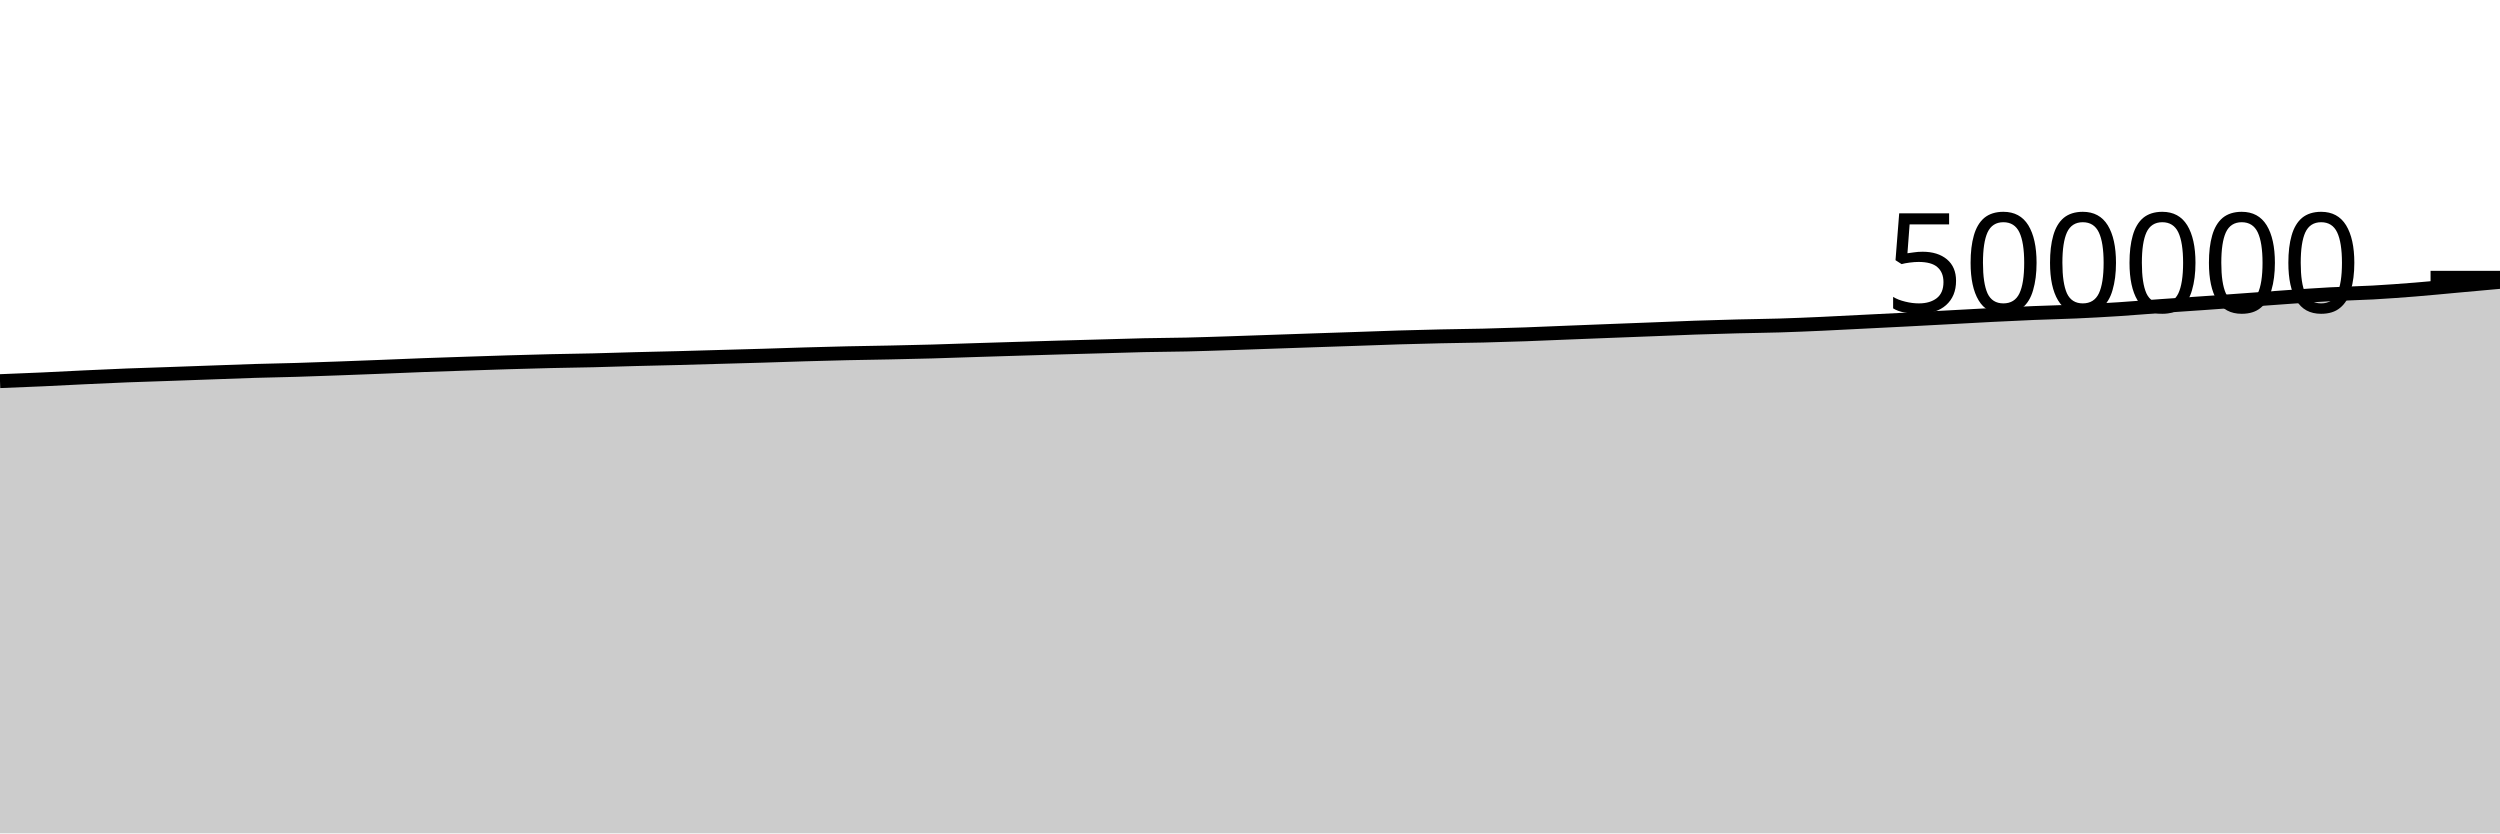
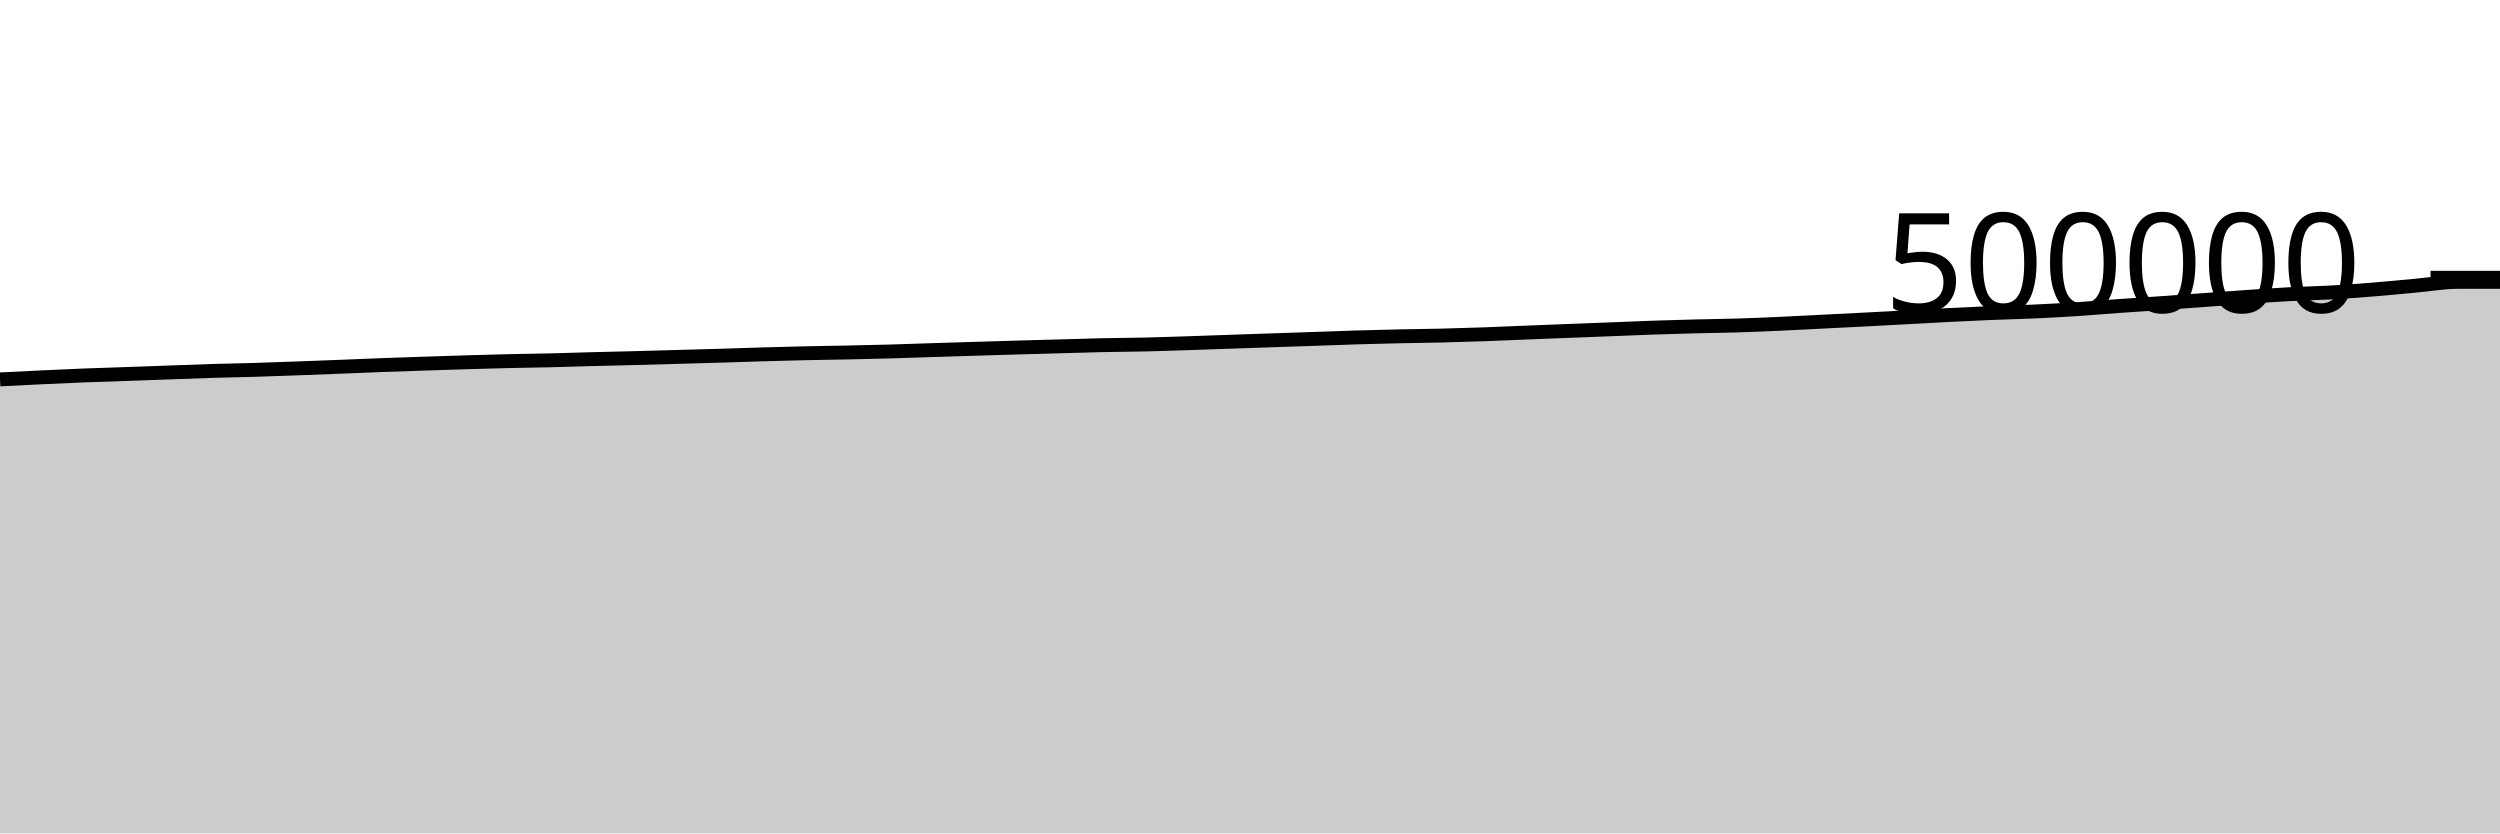
<svg xmlns="http://www.w3.org/2000/svg" viewBox="0 0 180 60">
  <g transform="translate(0,20)">
-     <path class="area" fill="rgba(0, 0, 0, 0.2)" d="M0,7.442C1.017,7.402,2.034,7.362,3.051,7.316C4.068,7.27,5.085,7.213,6.102,7.166C7.119,7.118,8.136,7.07,9.153,7.03C10.169,6.99,11.186,6.962,12.203,6.926C13.22,6.89,14.237,6.853,15.254,6.817C16.271,6.781,17.288,6.739,18.305,6.708C19.322,6.677,20.339,6.661,21.356,6.631C22.373,6.6,23.39,6.563,24.407,6.526C25.424,6.489,26.441,6.45,27.458,6.41C28.475,6.37,29.492,6.325,30.508,6.287C31.525,6.249,32.542,6.216,33.559,6.183C34.576,6.149,35.593,6.114,36.61,6.084C37.627,6.054,38.644,6.025,39.661,6.001C40.678,5.978,41.695,5.966,42.712,5.942C43.729,5.918,44.746,5.882,45.763,5.855C46.78,5.829,47.797,5.808,48.814,5.782C49.831,5.755,50.847,5.724,51.864,5.696C52.881,5.667,53.898,5.641,54.915,5.611C55.932,5.581,56.949,5.544,57.966,5.514C58.983,5.485,60,5.457,61.017,5.434C62.034,5.412,63.051,5.399,64.068,5.378C65.085,5.357,66.102,5.336,67.119,5.307C68.136,5.279,69.153,5.24,70.169,5.208C71.186,5.176,72.203,5.145,73.22,5.114C74.237,5.083,75.254,5.052,76.271,5.022C77.288,4.993,78.305,4.966,79.322,4.938C80.339,4.91,81.356,4.875,82.373,4.853C83.39,4.831,84.407,4.828,85.424,4.805C86.441,4.782,87.458,4.747,88.475,4.714C89.492,4.682,90.508,4.644,91.525,4.609C92.542,4.574,93.559,4.538,94.576,4.504C95.593,4.469,96.61,4.437,97.627,4.402C98.644,4.367,99.661,4.327,100.678,4.296C101.695,4.266,102.712,4.24,103.729,4.217C104.746,4.195,105.763,4.186,106.78,4.162C107.797,4.137,108.814,4.107,109.831,4.071C110.847,4.035,111.864,3.989,112.881,3.948C113.898,3.908,114.915,3.868,115.932,3.828C116.949,3.789,117.966,3.751,118.983,3.711C120,3.671,121.017,3.625,122.034,3.59C123.051,3.555,124.068,3.526,125.085,3.5C126.102,3.474,127.119,3.465,128.136,3.434C129.153,3.403,130.169,3.36,131.186,3.314C132.203,3.269,133.22,3.212,134.237,3.161C135.254,3.11,136.271,3.06,137.288,3.007C138.305,2.955,139.322,2.9,140.339,2.845C141.356,2.791,142.373,2.731,143.39,2.68C144.407,2.628,145.424,2.578,146.441,2.537C147.458,2.495,148.475,2.475,149.492,2.429C150.508,2.383,151.525,2.328,152.542,2.262C153.559,2.196,154.576,2.107,155.593,2.035C156.61,1.962,157.627,1.898,158.644,1.826C159.661,1.755,160.678,1.679,161.695,1.606C162.712,1.532,163.729,1.454,164.746,1.384C165.763,1.314,166.78,1.24,167.797,1.186C168.814,1.132,169.831,1.116,170.847,1.06C171.864,1.003,172.881,0.929,173.898,0.847C174.915,0.766,175.932,0.663,176.949,0.571C177.966,0.479,178.983,0.387,180,0.295L180,40C178.983,40,177.966,40,176.949,40C175.932,40,174.915,40,173.898,40C172.881,40,171.864,40,170.847,40C169.831,40,168.814,40,167.797,40C166.78,40,165.763,40,164.746,40C163.729,40,162.712,40,161.695,40C160.678,40,159.661,40,158.644,40C157.627,40,156.61,40,155.593,40C154.576,40,153.559,40,152.542,40C151.525,40,150.508,40,149.492,40C148.475,40,147.458,40,146.441,40C145.424,40,144.407,40,143.39,40C142.373,40,141.356,40,140.339,40C139.322,40,138.305,40,137.288,40C136.271,40,135.254,40,134.237,40C133.22,40,132.203,40,131.186,40C130.169,40,129.153,40,128.136,40C127.119,40,126.102,40,125.085,40C124.068,40,123.051,40,122.034,40C121.017,40,120,40,118.983,40C117.966,40,116.949,40,115.932,40C114.915,40,113.898,40,112.881,40C111.864,40,110.847,40,109.831,40C108.814,40,107.797,40,106.78,40C105.763,40,104.746,40,103.729,40C102.712,40,101.695,40,100.678,40C99.661,40,98.644,40,97.627,40C96.61,40,95.593,40,94.576,40C93.559,40,92.542,40,91.525,40C90.508,40,89.492,40,88.475,40C87.458,40,86.441,40,85.424,40C84.407,40,83.39,40,82.373,40C81.356,40,80.339,40,79.322,40C78.305,40,77.288,40,76.271,40C75.254,40,74.237,40,73.22,40C72.203,40,71.186,40,70.169,40C69.153,40,68.136,40,67.119,40C66.102,40,65.085,40,64.068,40C63.051,40,62.034,40,61.017,40C60,40,58.983,40,57.966,40C56.949,40,55.932,40,54.915,40C53.898,40,52.881,40,51.864,40C50.847,40,49.831,40,48.814,40C47.797,40,46.78,40,45.763,40C44.746,40,43.729,40,42.712,40C41.695,40,40.678,40,39.661,40C38.644,40,37.627,40,36.61,40C35.593,40,34.576,40,33.559,40C32.542,40,31.525,40,30.508,40C29.492,40,28.475,40,27.458,40C26.441,40,25.424,40,24.407,40C23.39,40,22.373,40,21.356,40C20.339,40,19.322,40,18.305,40C17.288,40,16.271,40,15.254,40C14.237,40,13.22,40,12.203,40C11.186,40,10.169,40,9.153,40C8.136,40,7.119,40,6.102,40C5.085,40,4.068,40,3.051,40C2.034,40,1.017,40,0,40Z" />
-     <path class="line" stroke="black" fill="none" d="M0,7.442C1.017,7.402,2.034,7.362,3.051,7.316C4.068,7.27,5.085,7.213,6.102,7.166C7.119,7.118,8.136,7.07,9.153,7.03C10.169,6.99,11.186,6.962,12.203,6.926C13.22,6.89,14.237,6.853,15.254,6.817C16.271,6.781,17.288,6.739,18.305,6.708C19.322,6.677,20.339,6.661,21.356,6.631C22.373,6.6,23.39,6.563,24.407,6.526C25.424,6.489,26.441,6.45,27.458,6.41C28.475,6.37,29.492,6.325,30.508,6.287C31.525,6.249,32.542,6.216,33.559,6.183C34.576,6.149,35.593,6.114,36.61,6.084C37.627,6.054,38.644,6.025,39.661,6.001C40.678,5.978,41.695,5.966,42.712,5.942C43.729,5.918,44.746,5.882,45.763,5.855C46.78,5.829,47.797,5.808,48.814,5.782C49.831,5.755,50.847,5.724,51.864,5.696C52.881,5.667,53.898,5.641,54.915,5.611C55.932,5.581,56.949,5.544,57.966,5.514C58.983,5.485,60,5.457,61.017,5.434C62.034,5.412,63.051,5.399,64.068,5.378C65.085,5.357,66.102,5.336,67.119,5.307C68.136,5.279,69.153,5.24,70.169,5.208C71.186,5.176,72.203,5.145,73.22,5.114C74.237,5.083,75.254,5.052,76.271,5.022C77.288,4.993,78.305,4.966,79.322,4.938C80.339,4.91,81.356,4.875,82.373,4.853C83.39,4.831,84.407,4.828,85.424,4.805C86.441,4.782,87.458,4.747,88.475,4.714C89.492,4.682,90.508,4.644,91.525,4.609C92.542,4.574,93.559,4.538,94.576,4.504C95.593,4.469,96.61,4.437,97.627,4.402C98.644,4.367,99.661,4.327,100.678,4.296C101.695,4.266,102.712,4.24,103.729,4.217C104.746,4.195,105.763,4.186,106.78,4.162C107.797,4.137,108.814,4.107,109.831,4.071C110.847,4.035,111.864,3.989,112.881,3.948C113.898,3.908,114.915,3.868,115.932,3.828C116.949,3.789,117.966,3.751,118.983,3.711C120,3.671,121.017,3.625,122.034,3.59C123.051,3.555,124.068,3.526,125.085,3.5C126.102,3.474,127.119,3.465,128.136,3.434C129.153,3.403,130.169,3.36,131.186,3.314C132.203,3.269,133.22,3.212,134.237,3.161C135.254,3.11,136.271,3.06,137.288,3.007C138.305,2.955,139.322,2.9,140.339,2.845C141.356,2.791,142.373,2.731,143.39,2.68C144.407,2.628,145.424,2.578,146.441,2.537C147.458,2.495,148.475,2.475,149.492,2.429C150.508,2.383,151.525,2.328,152.542,2.262C153.559,2.196,154.576,2.107,155.593,2.035C156.61,1.962,157.627,1.898,158.644,1.826C159.661,1.755,160.678,1.679,161.695,1.606C162.712,1.532,163.729,1.454,164.746,1.384C165.763,1.314,166.78,1.24,167.797,1.186C168.814,1.132,169.831,1.116,170.847,1.06C171.864,1.003,172.881,0.929,173.898,0.847C174.915,0.766,175.932,0.663,176.949,0.571C177.966,0.479,178.983,0.387,180,0.295" />
+     <path class="area" fill="rgba(0, 0, 0, 0.2)" d="M0,7.316C1.017,7.265,2.034,7.213,3.051,7.166C4.068,7.118,5.085,7.07,6.102,7.03C7.119,6.99,8.136,6.962,9.153,6.926C10.169,6.89,11.186,6.853,12.203,6.817C13.22,6.781,14.237,6.739,15.254,6.708C16.271,6.677,17.288,6.661,18.305,6.631C19.322,6.6,20.339,6.563,21.356,6.526C22.373,6.489,23.39,6.45,24.407,6.41C25.424,6.37,26.441,6.325,27.458,6.287C28.475,6.249,29.492,6.216,30.508,6.183C31.525,6.149,32.542,6.114,33.559,6.084C34.576,6.054,35.593,6.025,36.61,6.001C37.627,5.978,38.644,5.966,39.661,5.942C40.678,5.918,41.695,5.882,42.712,5.855C43.729,5.829,44.746,5.808,45.763,5.782C46.78,5.755,47.797,5.724,48.814,5.696C49.831,5.667,50.847,5.641,51.864,5.611C52.881,5.581,53.898,5.544,54.915,5.514C55.932,5.485,56.949,5.457,57.966,5.434C58.983,5.412,60,5.399,61.017,5.378C62.034,5.357,63.051,5.336,64.068,5.307C65.085,5.279,66.102,5.24,67.119,5.208C68.136,5.176,69.153,5.145,70.169,5.114C71.186,5.083,72.203,5.052,73.22,5.022C74.237,4.993,75.254,4.966,76.271,4.938C77.288,4.91,78.305,4.875,79.322,4.853C80.339,4.831,81.356,4.828,82.373,4.805C83.39,4.782,84.407,4.747,85.424,4.714C86.441,4.682,87.458,4.644,88.475,4.609C89.492,4.574,90.508,4.538,91.525,4.504C92.542,4.469,93.559,4.437,94.576,4.402C95.593,4.367,96.61,4.327,97.627,4.296C98.644,4.266,99.661,4.24,100.678,4.217C101.695,4.195,102.712,4.186,103.729,4.162C104.746,4.137,105.763,4.107,106.78,4.071C107.797,4.035,108.814,3.989,109.831,3.948C110.847,3.908,111.864,3.868,112.881,3.828C113.898,3.789,114.915,3.751,115.932,3.711C116.949,3.671,117.966,3.625,118.983,3.59C120,3.555,121.017,3.526,122.034,3.5C123.051,3.474,124.068,3.465,125.085,3.434C126.102,3.403,127.119,3.36,128.136,3.314C129.153,3.269,130.169,3.212,131.186,3.161C132.203,3.11,133.22,3.06,134.237,3.007C135.254,2.955,136.271,2.9,137.288,2.845C138.305,2.791,139.322,2.731,140.339,2.68C141.356,2.628,142.373,2.578,143.39,2.537C144.407,2.495,145.424,2.475,146.441,2.429C147.458,2.383,148.475,2.328,149.492,2.262C150.508,2.196,151.525,2.107,152.542,2.035C153.559,1.962,154.576,1.898,155.593,1.826C156.61,1.755,157.627,1.679,158.644,1.606C159.661,1.532,160.678,1.454,161.695,1.384C162.712,1.314,163.729,1.24,164.746,1.186C165.763,1.132,166.78,1.116,167.797,1.06C168.814,1.003,169.831,0.929,170.847,0.847C171.864,0.766,172.881,0.663,173.898,0.571C174.915,0.479,175.932,0.298,176.949,0.295C177.966,0.293,178.983,0.292,180,0.292L180,40C178.983,40,177.966,40,176.949,40C175.932,40,174.915,40,173.898,40C172.881,40,171.864,40,170.847,40C169.831,40,168.814,40,167.797,40C166.78,40,165.763,40,164.746,40C163.729,40,162.712,40,161.695,40C160.678,40,159.661,40,158.644,40C157.627,40,156.61,40,155.593,40C154.576,40,153.559,40,152.542,40C151.525,40,150.508,40,149.492,40C148.475,40,147.458,40,146.441,40C145.424,40,144.407,40,143.39,40C142.373,40,141.356,40,140.339,40C139.322,40,138.305,40,137.288,40C136.271,40,135.254,40,134.237,40C133.22,40,132.203,40,131.186,40C130.169,40,129.153,40,128.136,40C127.119,40,126.102,40,125.085,40C124.068,40,123.051,40,122.034,40C121.017,40,120,40,118.983,40C117.966,40,116.949,40,115.932,40C114.915,40,113.898,40,112.881,40C111.864,40,110.847,40,109.831,40C108.814,40,107.797,40,106.78,40C105.763,40,104.746,40,103.729,40C102.712,40,101.695,40,100.678,40C99.661,40,98.644,40,97.627,40C96.61,40,95.593,40,94.576,40C93.559,40,92.542,40,91.525,40C90.508,40,89.492,40,88.475,40C87.458,40,86.441,40,85.424,40C84.407,40,83.39,40,82.373,40C81.356,40,80.339,40,79.322,40C78.305,40,77.288,40,76.271,40C75.254,40,74.237,40,73.22,40C72.203,40,71.186,40,70.169,40C69.153,40,68.136,40,67.119,40C66.102,40,65.085,40,64.068,40C63.051,40,62.034,40,61.017,40C60,40,58.983,40,57.966,40C56.949,40,55.932,40,54.915,40C53.898,40,52.881,40,51.864,40C50.847,40,49.831,40,48.814,40C47.797,40,46.78,40,45.763,40C44.746,40,43.729,40,42.712,40C41.695,40,40.678,40,39.661,40C38.644,40,37.627,40,36.61,40C35.593,40,34.576,40,33.559,40C32.542,40,31.525,40,30.508,40C29.492,40,28.475,40,27.458,40C26.441,40,25.424,40,24.407,40C23.39,40,22.373,40,21.356,40C20.339,40,19.322,40,18.305,40C17.288,40,16.271,40,15.254,40C14.237,40,13.22,40,12.203,40C11.186,40,10.169,40,9.153,40C8.136,40,7.119,40,6.102,40C5.085,40,4.068,40,3.051,40C2.034,40,1.017,40,0,40Z" />
+     <path class="line" stroke="black" fill="none" d="M0,7.316C1.017,7.265,2.034,7.213,3.051,7.166C4.068,7.118,5.085,7.07,6.102,7.03C7.119,6.99,8.136,6.962,9.153,6.926C10.169,6.89,11.186,6.853,12.203,6.817C13.22,6.781,14.237,6.739,15.254,6.708C16.271,6.677,17.288,6.661,18.305,6.631C19.322,6.6,20.339,6.563,21.356,6.526C22.373,6.489,23.39,6.45,24.407,6.41C25.424,6.37,26.441,6.325,27.458,6.287C28.475,6.249,29.492,6.216,30.508,6.183C31.525,6.149,32.542,6.114,33.559,6.084C34.576,6.054,35.593,6.025,36.61,6.001C37.627,5.978,38.644,5.966,39.661,5.942C40.678,5.918,41.695,5.882,42.712,5.855C43.729,5.829,44.746,5.808,45.763,5.782C46.78,5.755,47.797,5.724,48.814,5.696C49.831,5.667,50.847,5.641,51.864,5.611C52.881,5.581,53.898,5.544,54.915,5.514C55.932,5.485,56.949,5.457,57.966,5.434C58.983,5.412,60,5.399,61.017,5.378C62.034,5.357,63.051,5.336,64.068,5.307C65.085,5.279,66.102,5.24,67.119,5.208C68.136,5.176,69.153,5.145,70.169,5.114C71.186,5.083,72.203,5.052,73.22,5.022C74.237,4.993,75.254,4.966,76.271,4.938C77.288,4.91,78.305,4.875,79.322,4.853C80.339,4.831,81.356,4.828,82.373,4.805C83.39,4.782,84.407,4.747,85.424,4.714C86.441,4.682,87.458,4.644,88.475,4.609C89.492,4.574,90.508,4.538,91.525,4.504C92.542,4.469,93.559,4.437,94.576,4.402C95.593,4.367,96.61,4.327,97.627,4.296C98.644,4.266,99.661,4.24,100.678,4.217C101.695,4.195,102.712,4.186,103.729,4.162C104.746,4.137,105.763,4.107,106.78,4.071C107.797,4.035,108.814,3.989,109.831,3.948C110.847,3.908,111.864,3.868,112.881,3.828C113.898,3.789,114.915,3.751,115.932,3.711C116.949,3.671,117.966,3.625,118.983,3.59C120,3.555,121.017,3.526,122.034,3.5C123.051,3.474,124.068,3.465,125.085,3.434C126.102,3.403,127.119,3.36,128.136,3.314C129.153,3.269,130.169,3.212,131.186,3.161C132.203,3.11,133.22,3.06,134.237,3.007C135.254,2.955,136.271,2.9,137.288,2.845C138.305,2.791,139.322,2.731,140.339,2.68C141.356,2.628,142.373,2.578,143.39,2.537C144.407,2.495,145.424,2.475,146.441,2.429C147.458,2.383,148.475,2.328,149.492,2.262C150.508,2.196,151.525,2.107,152.542,2.035C153.559,1.962,154.576,1.898,155.593,1.826C156.61,1.755,157.627,1.679,158.644,1.606C159.661,1.532,160.678,1.454,161.695,1.384C162.712,1.314,163.729,1.24,164.746,1.186C165.763,1.132,166.78,1.116,167.797,1.06C168.814,1.003,169.831,0.929,170.847,0.847C171.864,0.766,172.881,0.663,173.898,0.571C174.915,0.479,175.932,0.298,176.949,0.295C177.966,0.293,178.983,0.292,180,0.292" />
    <path class="axis-ceiling" stroke-width="1" stroke="black" fill="none" d="M175,0L180,0" />
    <text class="axis-ceiling-label" font-family="sans-serif" text-anchor="end" font-size="10px" x="170" y="2.5">500000</text>
  </g>
</svg>
